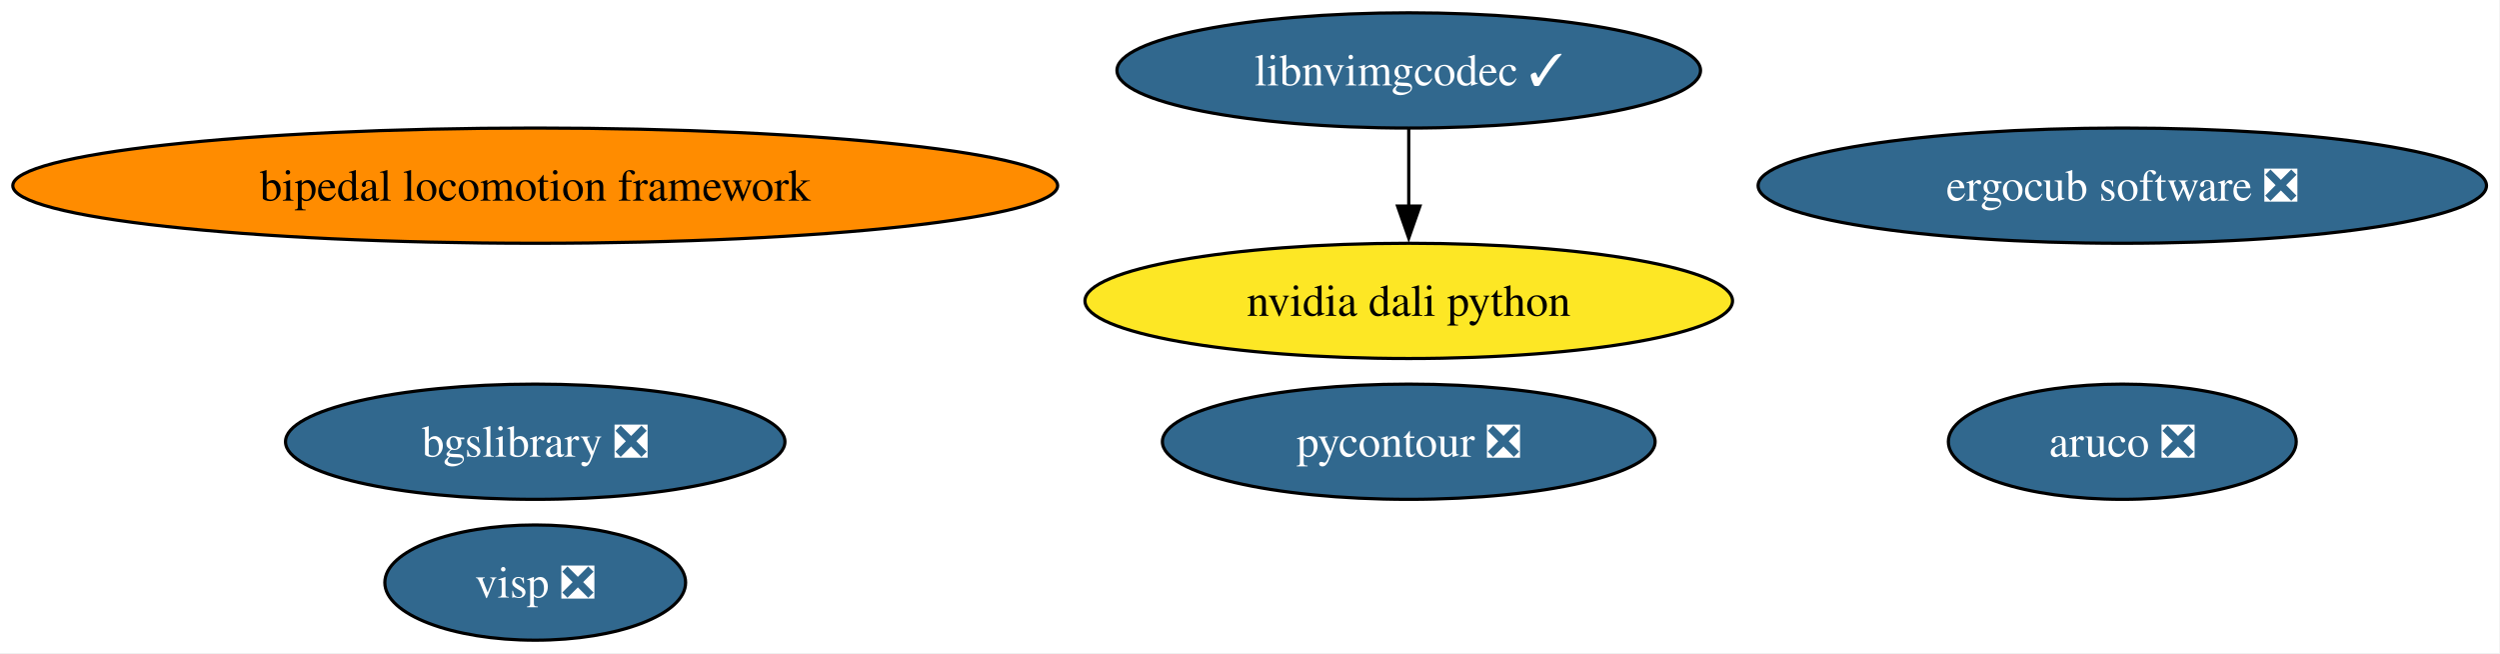
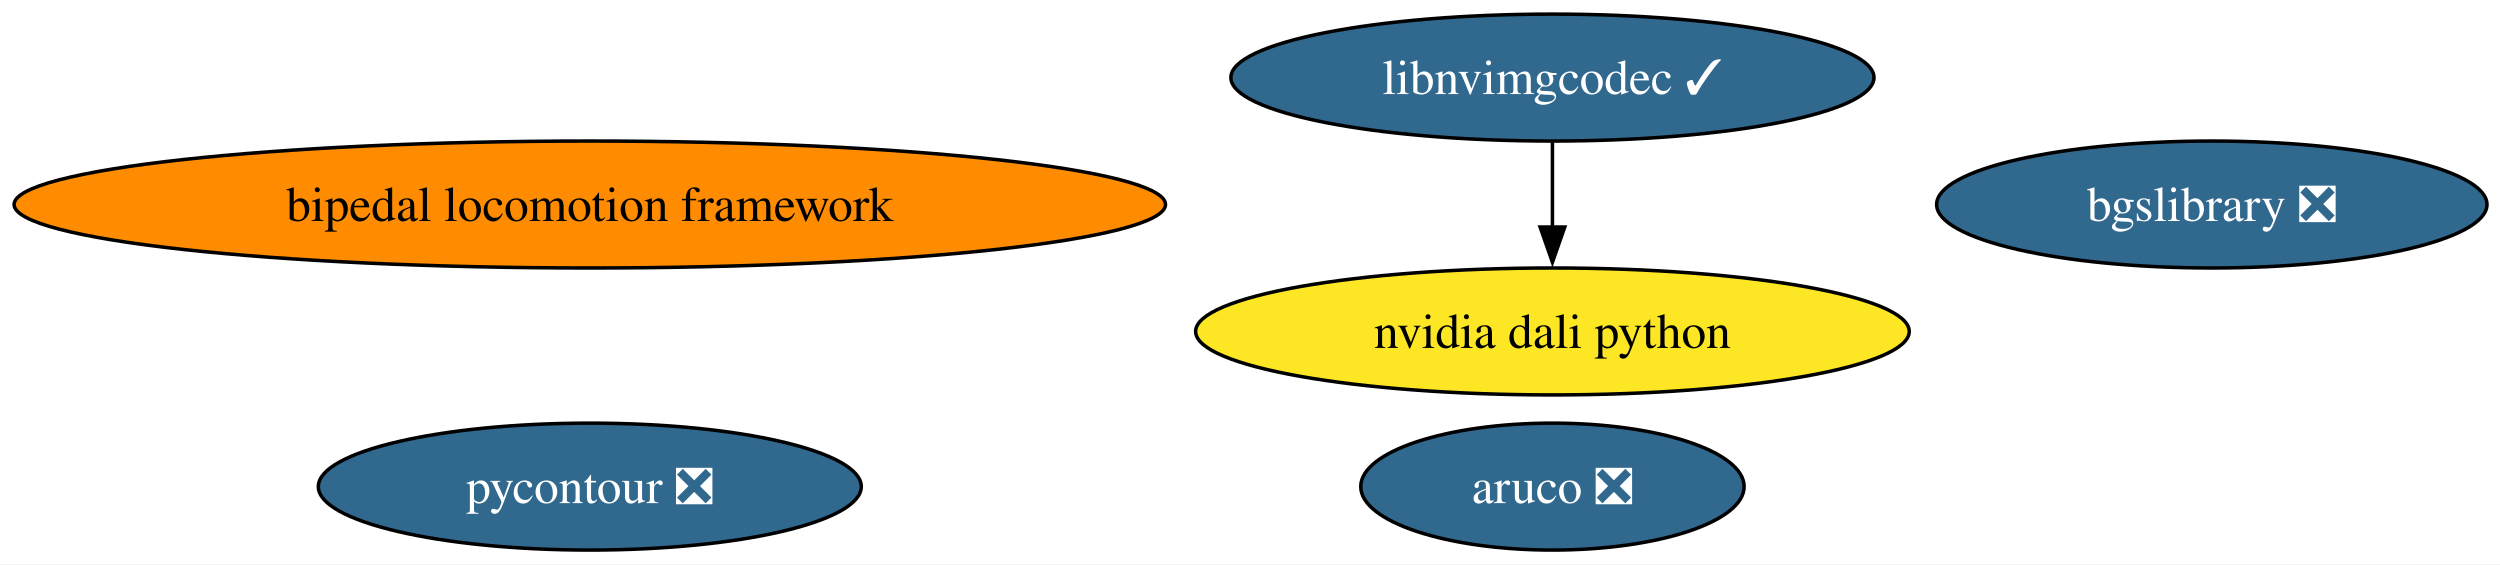
- <svg xmlns="http://www.w3.org/2000/svg" xmlns:xlink="http://www.w3.org/1999/xlink" width="781pt" height="204pt" viewBox="0.00 0.00 781.00 204.00">
-   <g id="graph0" class="graph" transform="scale(1 1) rotate(0) translate(4 200)">
-     <polygon fill="white" stroke="none" points="-4,4 -4,-200 777.08,-200 777.08,4 -4,4" />
+ <svg xmlns="http://www.w3.org/2000/svg" xmlns:xlink="http://www.w3.org/1999/xlink" width="709pt" height="160pt" viewBox="0.00 0.00 709.00 160.00">
+   <g id="graph0" class="graph" transform="scale(1 1) rotate(0) translate(4 156)">
+     <polygon fill="white" stroke="none" points="-4,4 -4,-156 705.31,-156 705.31,4 -4,4" />
    <g id="node1" class="node">
      <g id="a_node1">
        <a xlink:href="https://github.com/conda-forge/aruco-feedstock/pull/23" xlink:title="aruco ❎">
-           <ellipse fill="#31688e" stroke="black" cx="659.27" cy="-62" rx="54.36" ry="18" />
-           <text xml:space="preserve" text-anchor="middle" x="659.27" y="-57.33" font-family="Times,serif" font-size="14.00" fill="white">aruco ❎</text>
+           <ellipse fill="#31688e" stroke="black" cx="436.27" cy="-18" rx="54.36" ry="18" />
+           <text xml:space="preserve" text-anchor="middle" x="436.27" y="-13.32" font-family="Times,serif" font-size="14.00" fill="white">aruco ❎</text>
        </a>
      </g>
    </g>
    <g id="node2" class="node">
      <g id="a_node2">
        <a xlink:href="https://github.com/conda-forge/bgslibrary-feedstock/pull/20" xlink:title="bgslibrary ❎">
-           <ellipse fill="#31688e" stroke="black" cx="163.27" cy="-62" rx="78.04" ry="18" />
-           <text xml:space="preserve" text-anchor="middle" x="163.27" y="-57.33" font-family="Times,serif" font-size="14.00" fill="white">bgslibrary ❎</text>
+           <ellipse fill="#31688e" stroke="black" cx="623.27" cy="-98" rx="78.04" ry="18" />
+           <text xml:space="preserve" text-anchor="middle" x="623.27" y="-93.33" font-family="Times,serif" font-size="14.00" fill="white">bgslibrary ❎</text>
        </a>
      </g>
    </g>
    <g id="node3" class="node">
      <g id="a_node3">
        <a xlink:href="https://github.com/conda-forge/bipedal-locomotion-framework-feedstock" xlink:title="bipedal locomotion framework">
-           <ellipse fill="#ff8c00" stroke="black" cx="163.27" cy="-142" rx="163.27" ry="18" />
-           <text xml:space="preserve" text-anchor="middle" x="163.27" y="-137.32" font-family="Times,serif" font-size="14.00">bipedal locomotion framework</text>
+           <ellipse fill="#ff8c00" stroke="black" cx="163.27" cy="-98" rx="163.27" ry="18" />
+           <text xml:space="preserve" text-anchor="middle" x="163.27" y="-93.33" font-family="Times,serif" font-size="14.00">bipedal locomotion framework</text>
        </a>
      </g>
    </g>
    <g id="node4" class="node">
      <g id="a_node4">
-         <a xlink:href="https://github.com/conda-forge/ergocub-software-feedstock/pull/39" xlink:title="ergocub software ❎">
-           <ellipse fill="#31688e" stroke="black" cx="659.27" cy="-142" rx="113.82" ry="18" />
-           <text xml:space="preserve" text-anchor="middle" x="659.27" y="-137.32" font-family="Times,serif" font-size="14.00" fill="white">ergocub software ❎</text>
+         <a xlink:href="https://github.com/conda-forge/libnvimgcodec-feedstock/pull/29" xlink:title="libnvimgcodec ✓">
+           <ellipse fill="#31688e" stroke="black" cx="436.27" cy="-134" rx="91.19" ry="18" />
+           <text xml:space="preserve" text-anchor="middle" x="436.27" y="-129.32" font-family="Times,serif" font-size="14.00" fill="white">libnvimgcodec ✓</text>
        </a>
      </g>
    </g>
    <g id="node5" class="node">
      <g id="a_node5">
-         <a xlink:href="https://github.com/conda-forge/libnvimgcodec-feedstock/pull/29" xlink:title="libnvimgcodec ✓">
-           <ellipse fill="#31688e" stroke="black" cx="436.27" cy="-178" rx="91.19" ry="18" />
-           <text xml:space="preserve" text-anchor="middle" x="436.27" y="-173.32" font-family="Times,serif" font-size="14.00" fill="white">libnvimgcodec ✓</text>
-         </a>
-       </g>
-     </g>
-     <g id="node6" class="node">
-       <g id="a_node6">
        <a xlink:href="https://github.com/conda-forge/nvidia-dali-python-feedstock" xlink:title="nvidia dali python">
-           <ellipse fill="#fde725" stroke="black" cx="436.27" cy="-106" rx="101.19" ry="18" />
-           <text xml:space="preserve" text-anchor="middle" x="436.27" y="-101.33" font-family="Times,serif" font-size="14.00">nvidia dali python</text>
+           <ellipse fill="#fde725" stroke="black" cx="436.27" cy="-62" rx="101.19" ry="18" />
+           <text xml:space="preserve" text-anchor="middle" x="436.27" y="-57.33" font-family="Times,serif" font-size="14.00">nvidia dali python</text>
        </a>
      </g>
    </g>
    <g id="edge1" class="edge">
-       <path fill="none" stroke="black" d="M436.27,-159.7C436.27,-152.41 436.27,-143.73 436.27,-135.54" />
-       <polygon fill="black" stroke="black" points="439.77,-135.62 436.27,-125.62 432.77,-135.62 439.77,-135.62" />
+       <path fill="none" stroke="black" d="M436.27,-115.7C436.27,-108.41 436.27,-99.73 436.27,-91.54" />
+       <polygon fill="black" stroke="black" points="439.77,-91.62 436.27,-81.62 432.77,-91.62 439.77,-91.62" />
    </g>
-     <g id="node7" class="node">
-       <g id="a_node7">
+     <g id="node6" class="node">
+       <g id="a_node6">
        <a xlink:href="https://github.com/conda-forge/pycontour-feedstock/pull/29" xlink:title="pycontour ❎">
-           <ellipse fill="#31688e" stroke="black" cx="436.27" cy="-62" rx="76.99" ry="18" />
-           <text xml:space="preserve" text-anchor="middle" x="436.27" y="-57.33" font-family="Times,serif" font-size="14.00" fill="white">pycontour ❎</text>
-         </a>
-       </g>
-     </g>
-     <g id="node8" class="node">
-       <g id="a_node8">
-         <a xlink:href="https://github.com/conda-forge/visp-feedstock/pull/52" xlink:title="visp ❎">
-           <ellipse fill="#31688e" stroke="black" cx="163.27" cy="-18" rx="47" ry="18" />
-           <text xml:space="preserve" text-anchor="middle" x="163.27" y="-13.32" font-family="Times,serif" font-size="14.00" fill="white">visp ❎</text>
+           <ellipse fill="#31688e" stroke="black" cx="163.27" cy="-18" rx="76.99" ry="18" />
+           <text xml:space="preserve" text-anchor="middle" x="163.27" y="-13.32" font-family="Times,serif" font-size="14.00" fill="white">pycontour ❎</text>
        </a>
      </g>
    </g>
  </g>
</svg>
